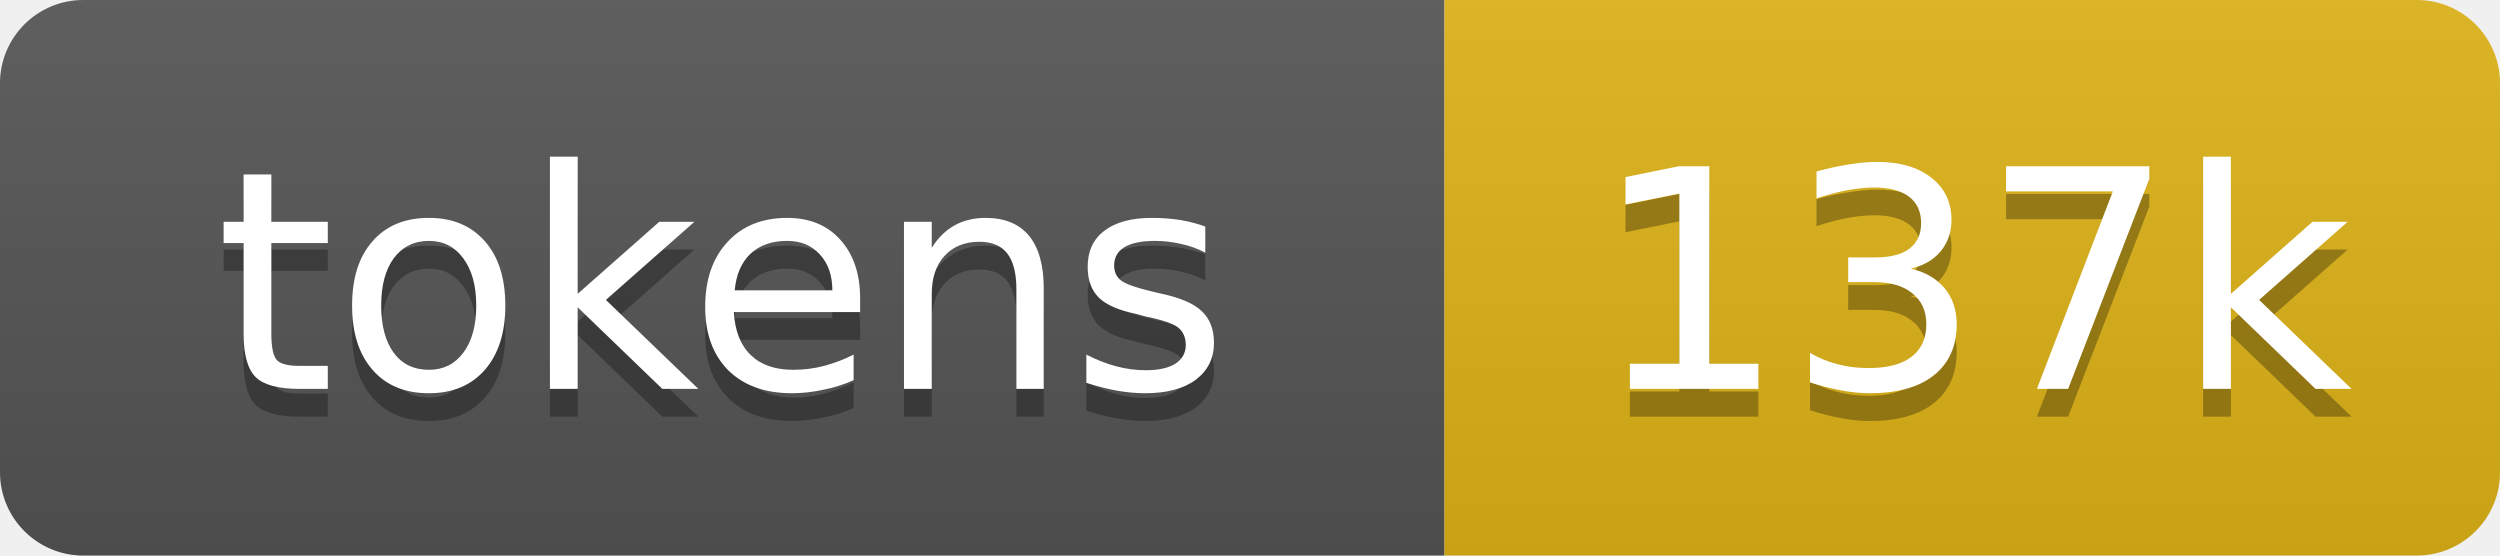
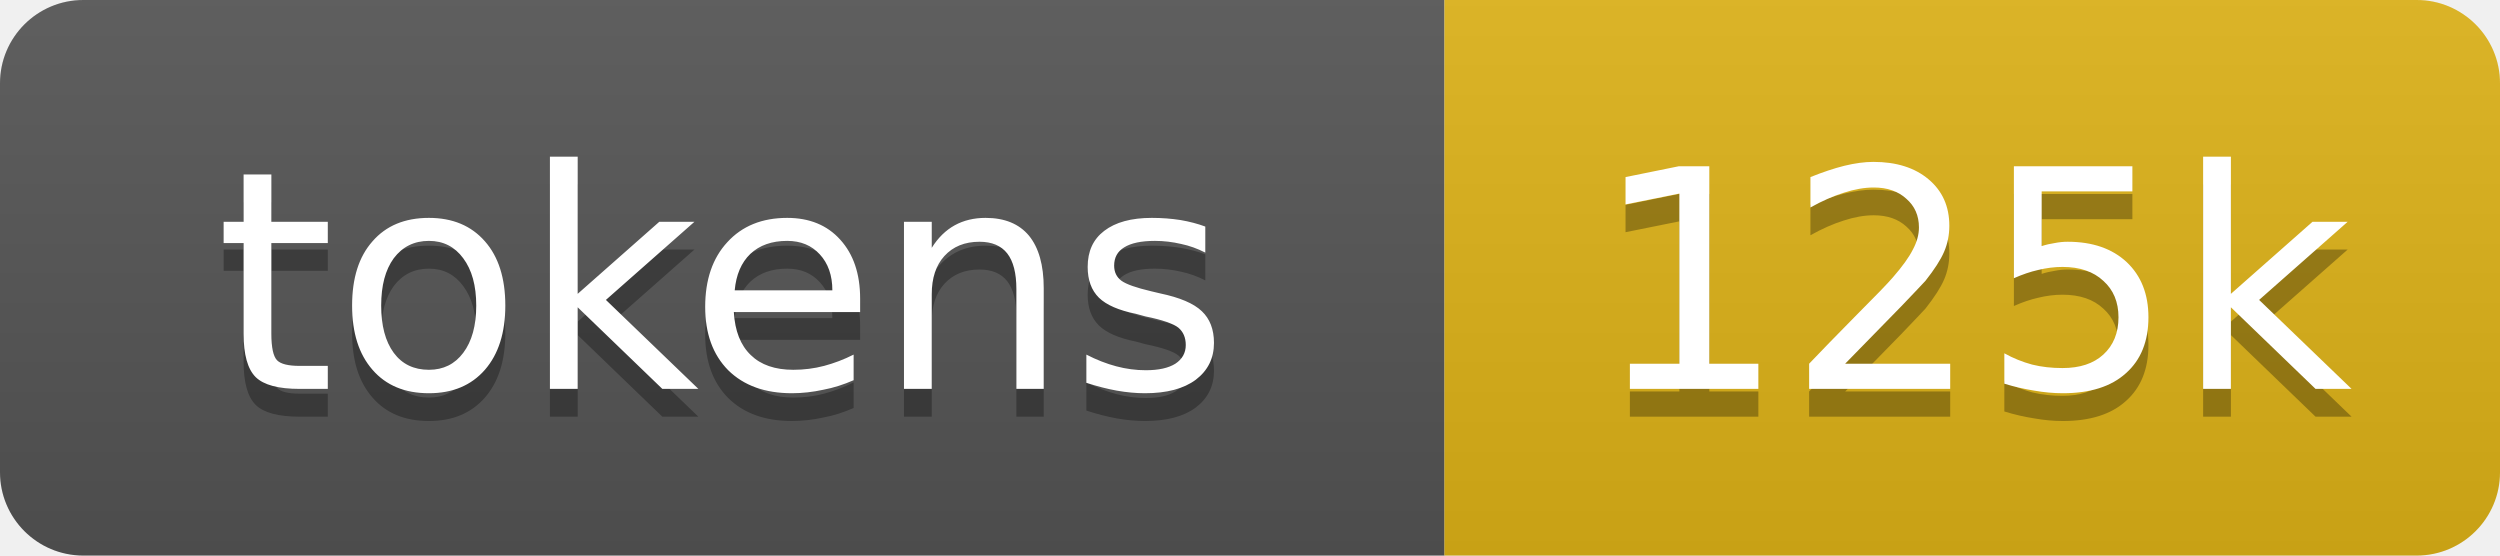
- <svg xmlns="http://www.w3.org/2000/svg" xmlns:xlink="http://www.w3.org/1999/xlink" width="90" height="20" role="img" aria-label="137k tokens, 69% of context window">
+ <svg xmlns="http://www.w3.org/2000/svg" xmlns:xlink="http://www.w3.org/1999/xlink" width="90" height="20" role="img" aria-label="125k tokens, 62% of context window">
  <linearGradient id="s" x2="0" y2="100%">
    <stop offset="0" stop-color="#bbb" stop-opacity=".1" />
    <stop offset="1" stop-opacity=".1" />
  </linearGradient>
  <clipPath id="r">
    <rect width="90" height="20" rx="3" fill="#fff" />
  </clipPath>
  <a xlink:href="https://github.com/qwibitai/nanoclaw/tree/main/repo-tokens">
    <g clip-path="url(#r)">
      <rect width="52" height="20" fill="#555" />
      <rect x="52" width="38" height="20" fill="#dfb317" />
      <rect width="90" height="20" fill="url(#s)" />
      <g fill="#fff" text-anchor="middle" font-family="Verdana,Geneva,DejaVu Sans,sans-serif" font-size="11">
        <text aria-hidden="true" x="26" y="15" fill="#010101" fill-opacity=".3">tokens</text>
        <text x="26" y="14">tokens</text>
-         <text aria-hidden="true" x="71" y="15" fill="#010101" fill-opacity=".3">137k</text>
-         <text x="71" y="14">137k</text>
+         <text aria-hidden="true" x="71" y="15" fill="#010101" fill-opacity=".3">125k</text>
+         <text x="71" y="14">125k</text>
      </g>
    </g>
  </a>
</svg>
